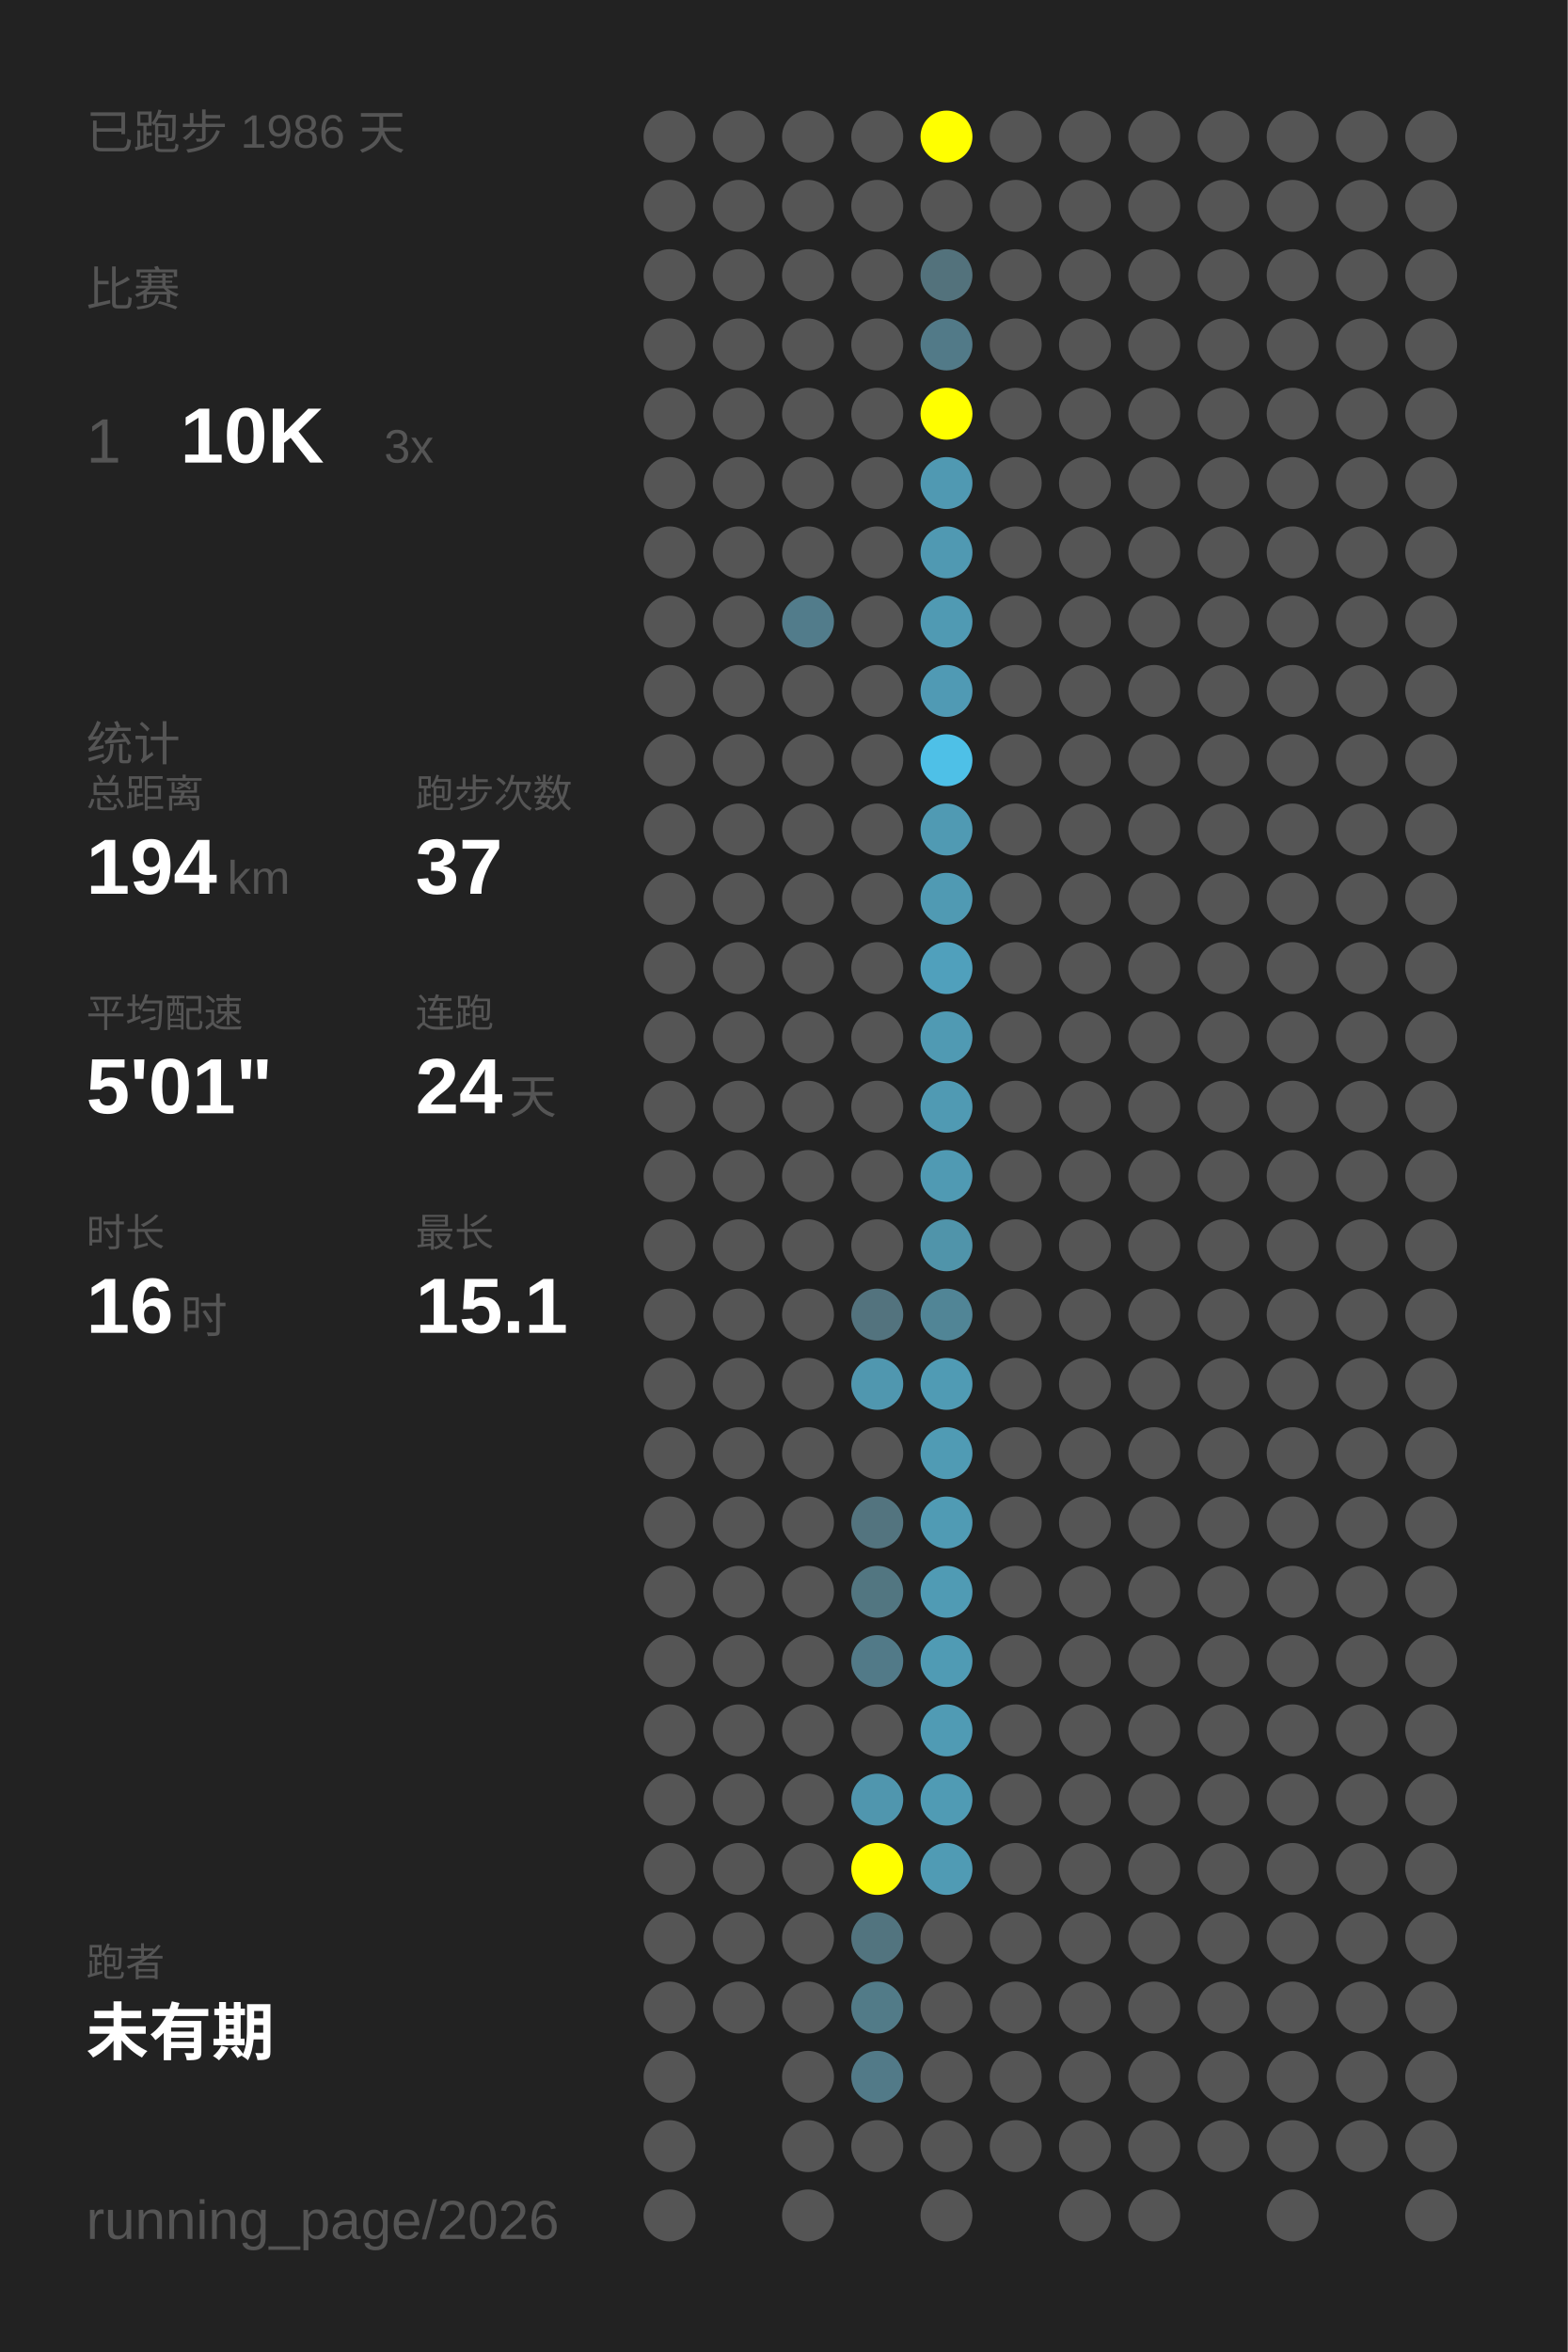
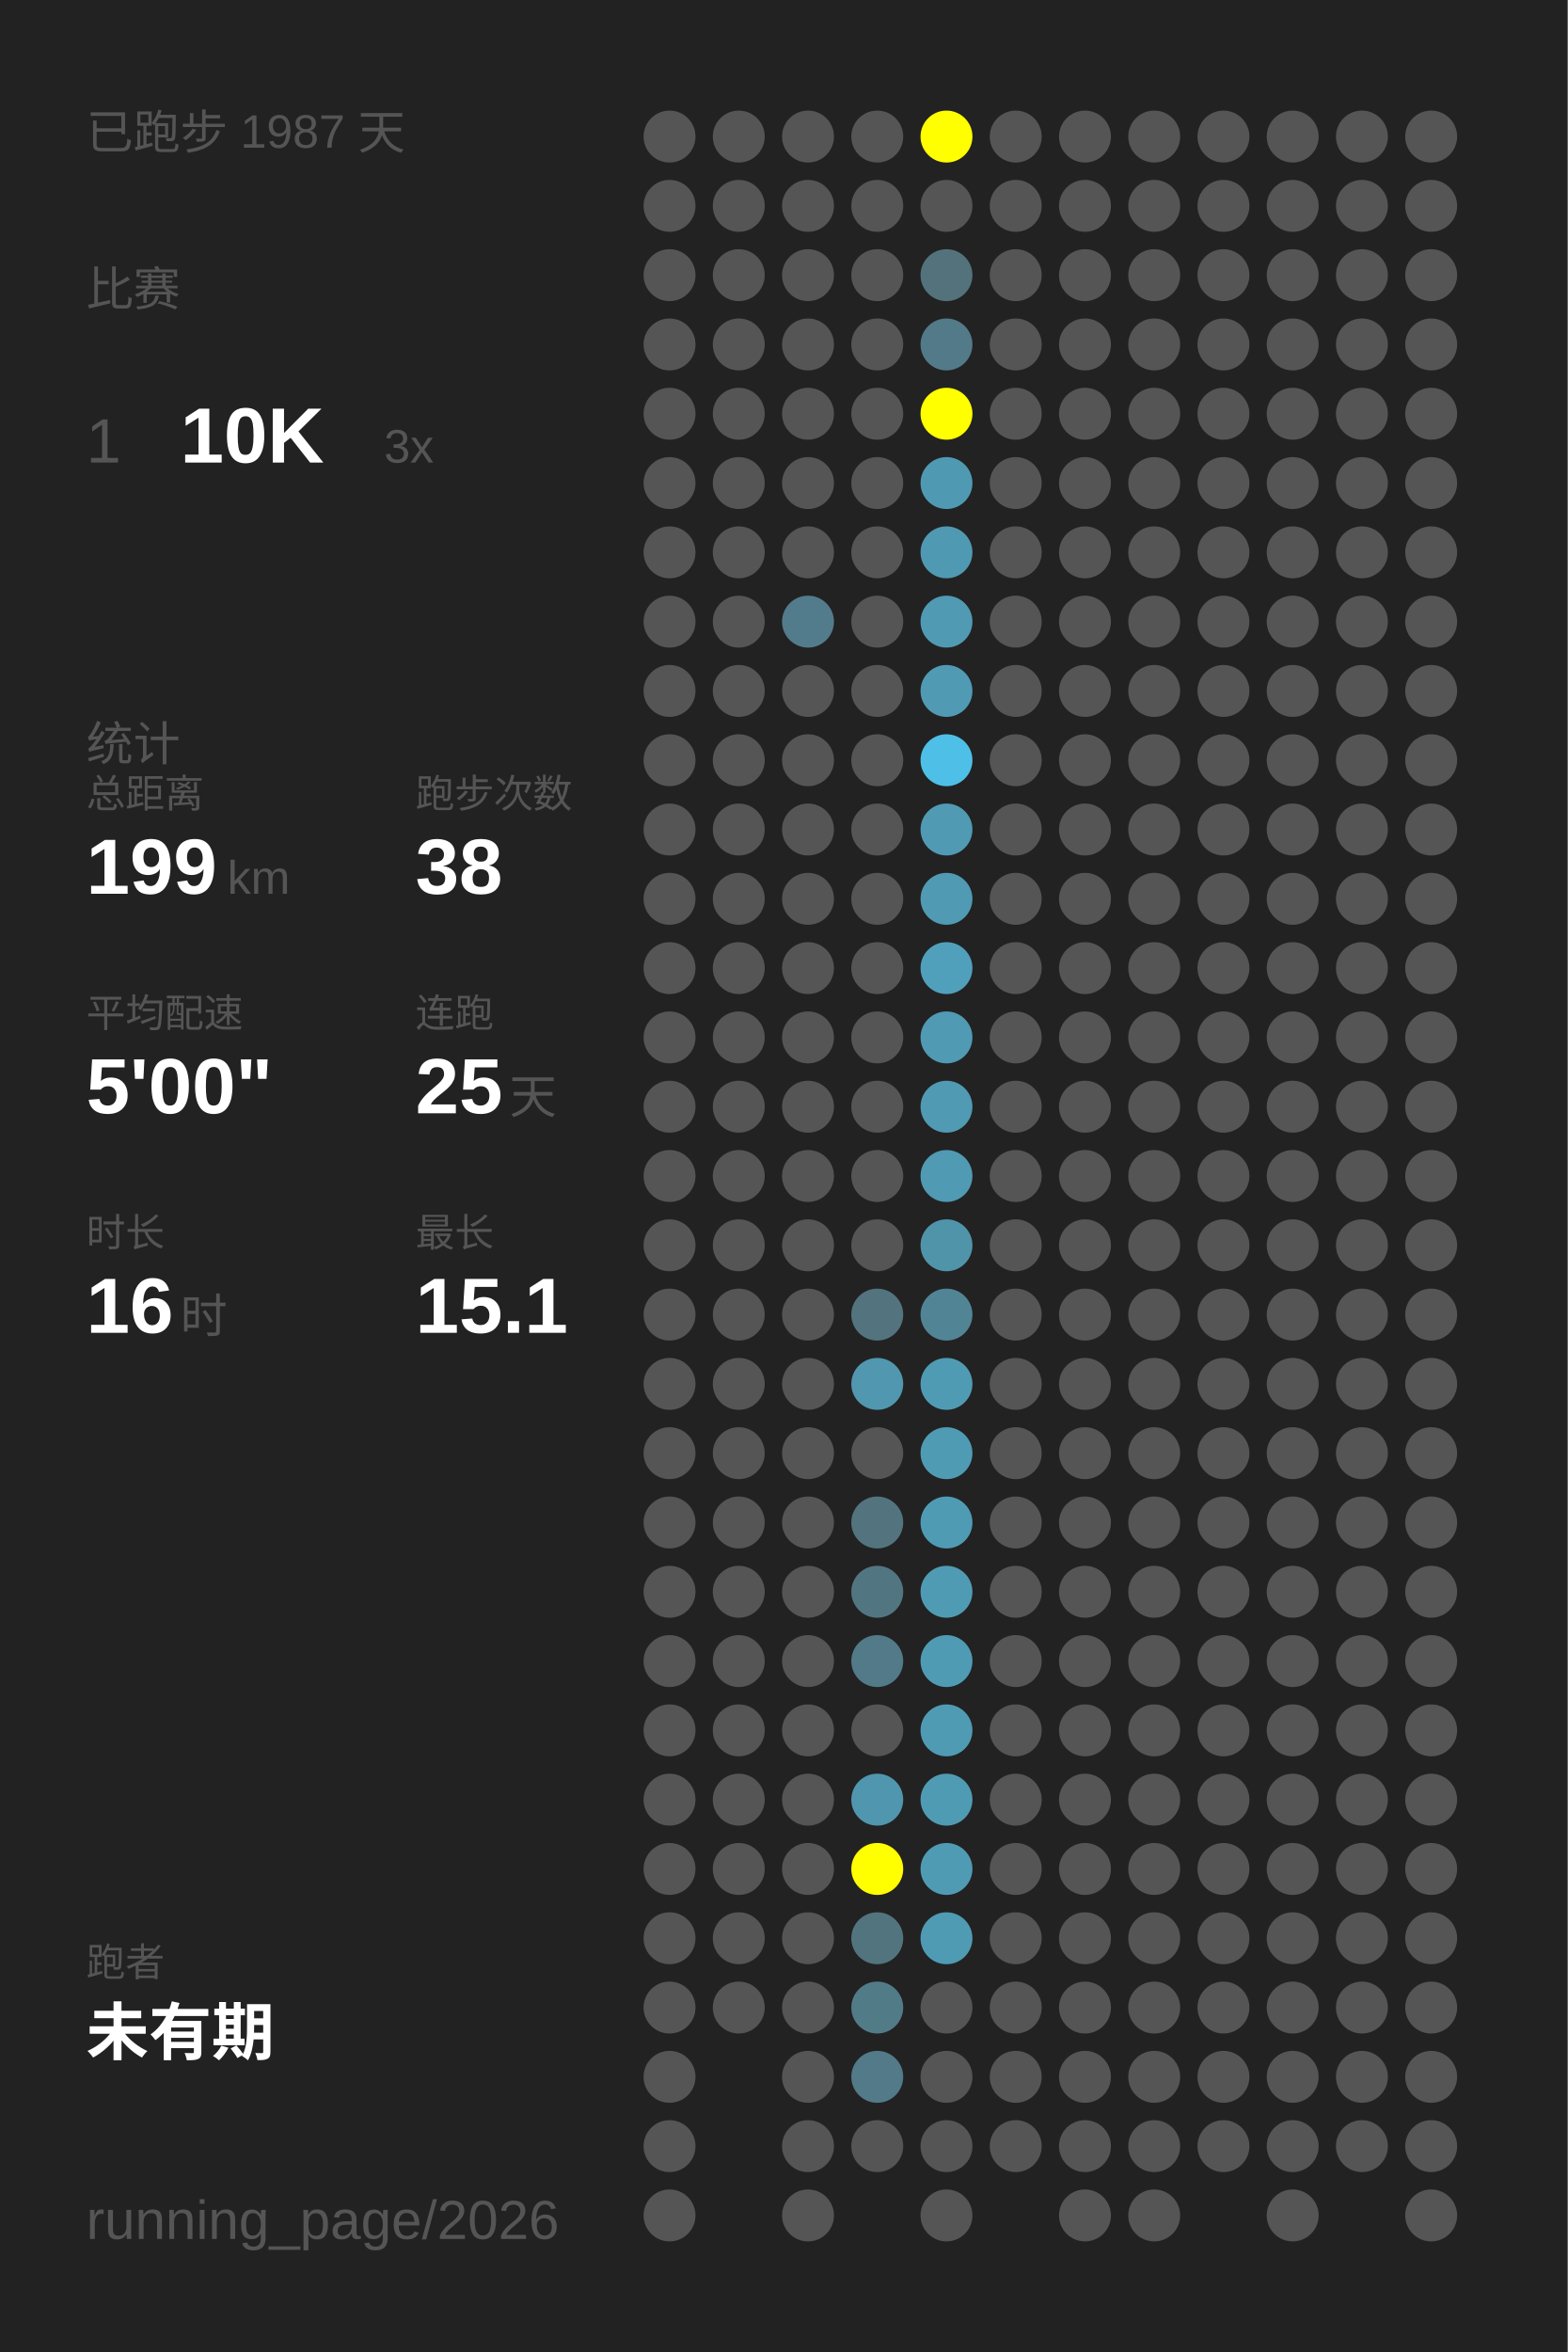
<svg xmlns="http://www.w3.org/2000/svg" baseProfile="full" height="300mm" version="1.1" viewBox="0,0,200,300" width="200mm">
  <defs />
  <rect fill="#222222" height="300" width="200" x="0" y="0" />
-   <text fill="#555555" style="font-size:6px; font-family:Arial;" x="11" y="19">已跑步 1986 天</text>
+   <text fill="#555555" style="font-size:6px; font-family:Arial;" x="11" y="19">已跑步 1987 天</text>
  <text fill="#555555" style="font-size:6px; font-family:Arial;" x="11" y="39">比赛</text>
  <text fill="#555555" style="font-size:8px; font-family:Arial;" x="11" y="59">1</text>
  <text fill="#FFFFFF" style="font-size:10px; font-family:Arial; font-weight:bold;" x="23" y="59">10K</text>
  <text fill="#555555" style="font-size:6px; font-family:Arial;" x="49" y="59">3x</text>
  <text fill="#555555" style="font-size:6px; font-family:Arial;" x="11" y="97">统计</text>
  <text fill="#555555" style="font-size:5px; font-family:Arial;" x="11" y="103">总距离</text>
-   <text fill="#FFFFFF" style="font-size:10px; font-family:Arial; font-weight:bold;" x="11" y="114">194</text>
+   <text fill="#FFFFFF" style="font-size:10px; font-family:Arial; font-weight:bold;" x="11" y="114">199</text>
  <text fill="#555555" style="font-size:6px; font-family:Arial;" x="29" y="114">km</text>
  <text fill="#555555" style="font-size:5px; font-family:Arial;" x="53" y="103">跑步次数</text>
-   <text fill="#FFFFFF" style="font-size:10px; font-family:Arial; font-weight:bold;" x="53" y="114">37</text>
+   <text fill="#FFFFFF" style="font-size:10px; font-family:Arial; font-weight:bold;" x="53" y="114">38</text>
  <text fill="#555555" style="font-size:5px; font-family:Arial;" x="11" y="131">平均配速</text>
-   <text fill="#FFFFFF" style="font-size:10px; font-family:Arial; font-weight:bold;" x="11" y="142">5'01"</text>
+   <text fill="#FFFFFF" style="font-size:10px; font-family:Arial; font-weight:bold;" x="11" y="142">5'00"</text>
  <text fill="#555555" style="font-size:5px; font-family:Arial;" x="53" y="131">连跑</text>
-   <text fill="#FFFFFF" style="font-size:10px; font-family:Arial; font-weight:bold;" x="53" y="142">24</text>
+   <text fill="#FFFFFF" style="font-size:10px; font-family:Arial; font-weight:bold;" x="53" y="142">25</text>
  <text fill="#555555" style="font-size:6px; font-family:Arial;" x="65" y="142">天</text>
  <text fill="#555555" style="font-size:5px; font-family:Arial;" x="11" y="159">时长</text>
  <text fill="#FFFFFF" style="font-size:10px; font-family:Arial; font-weight:bold;" x="11" y="170">16</text>
  <text fill="#555555" style="font-size:6px; font-family:Arial;" x="23" y="170">时</text>
  <text fill="#555555" style="font-size:5px; font-family:Arial;" x="53" y="159">最长</text>
  <text fill="#FFFFFF" style="font-size:10px; font-family:Arial; font-weight:bold;" x="53" y="170">15.1</text>
  <text fill="#555555" style="font-size:5px; font-family:Arial;" x="11" y="252.065">跑者</text>
  <text fill="#FFFFFF" style="font-size:8px; font-family:Arial; font-weight:bold;" x="11" y="262.065">未有期</text>
  <text fill="#555555" style="font-size:7px; font-family:Arial;" x="11" y="285.581">running_page/2026</text>
  <circle cx="85.417" cy="17.419" fill="#555555" r="3.312" />
  <circle cx="85.417" cy="26.258" fill="#555555" r="3.312" />
  <circle cx="85.417" cy="35.097" fill="#555555" r="3.312" />
  <circle cx="85.417" cy="43.935" fill="#555555" r="3.312" />
  <circle cx="85.417" cy="52.774" fill="#555555" r="3.312" />
  <circle cx="85.417" cy="61.613" fill="#555555" r="3.312" />
  <circle cx="85.417" cy="70.452" fill="#555555" r="3.312" />
  <circle cx="85.417" cy="79.29" fill="#555555" r="3.312" />
  <circle cx="85.417" cy="88.129" fill="#555555" r="3.312" />
  <circle cx="85.417" cy="96.968" fill="#555555" r="3.312" />
  <circle cx="85.417" cy="105.806" fill="#555555" r="3.312" />
  <circle cx="85.417" cy="114.645" fill="#555555" r="3.312" />
  <circle cx="85.417" cy="123.484" fill="#555555" r="3.312" />
  <circle cx="85.417" cy="132.323" fill="#555555" r="3.312" />
  <circle cx="85.417" cy="141.161" fill="#555555" r="3.312" />
  <circle cx="85.417" cy="150" fill="#555555" r="3.312" />
  <circle cx="85.417" cy="158.839" fill="#555555" r="3.312" />
  <circle cx="85.417" cy="167.677" fill="#555555" r="3.312" />
  <circle cx="85.417" cy="176.516" fill="#555555" r="3.312" />
  <circle cx="85.417" cy="185.355" fill="#555555" r="3.312" />
  <circle cx="85.417" cy="194.194" fill="#555555" r="3.312" />
  <circle cx="85.417" cy="203.032" fill="#555555" r="3.312" />
  <circle cx="85.417" cy="211.871" fill="#555555" r="3.312" />
  <circle cx="85.417" cy="220.71" fill="#555555" r="3.312" />
  <circle cx="85.417" cy="229.548" fill="#555555" r="3.312" />
  <circle cx="85.417" cy="238.387" fill="#555555" r="3.312" />
  <circle cx="85.417" cy="247.226" fill="#555555" r="3.312" />
  <circle cx="85.417" cy="256.065" fill="#555555" r="3.312" />
  <circle cx="85.417" cy="264.903" fill="#555555" r="3.312" />
  <circle cx="85.417" cy="273.742" fill="#555555" r="3.312" />
  <circle cx="85.417" cy="282.581" fill="#555555" r="3.312" />
  <circle cx="94.25" cy="17.419" fill="#555555" r="3.312" />
  <circle cx="94.25" cy="26.258" fill="#555555" r="3.312" />
  <circle cx="94.25" cy="35.097" fill="#555555" r="3.312" />
  <circle cx="94.25" cy="43.935" fill="#555555" r="3.312" />
  <circle cx="94.25" cy="52.774" fill="#555555" r="3.312" />
  <circle cx="94.25" cy="61.613" fill="#555555" r="3.312" />
  <circle cx="94.25" cy="70.452" fill="#555555" r="3.312" />
  <circle cx="94.25" cy="79.29" fill="#555555" r="3.312" />
  <circle cx="94.25" cy="88.129" fill="#555555" r="3.312" />
  <circle cx="94.25" cy="96.968" fill="#555555" r="3.312" />
  <circle cx="94.25" cy="105.806" fill="#555555" r="3.312" />
  <circle cx="94.25" cy="114.645" fill="#555555" r="3.312" />
  <circle cx="94.25" cy="123.484" fill="#555555" r="3.312" />
  <circle cx="94.25" cy="132.323" fill="#555555" r="3.312" />
  <circle cx="94.25" cy="141.161" fill="#555555" r="3.312" />
  <circle cx="94.25" cy="150" fill="#555555" r="3.312" />
  <circle cx="94.25" cy="158.839" fill="#555555" r="3.312" />
  <circle cx="94.25" cy="167.677" fill="#555555" r="3.312" />
  <circle cx="94.25" cy="176.516" fill="#555555" r="3.312" />
  <circle cx="94.25" cy="185.355" fill="#555555" r="3.312" />
  <circle cx="94.25" cy="194.194" fill="#555555" r="3.312" />
  <circle cx="94.25" cy="203.032" fill="#555555" r="3.312" />
  <circle cx="94.25" cy="211.871" fill="#555555" r="3.312" />
  <circle cx="94.25" cy="220.71" fill="#555555" r="3.312" />
  <circle cx="94.25" cy="229.548" fill="#555555" r="3.312" />
  <circle cx="94.25" cy="238.387" fill="#555555" r="3.312" />
  <circle cx="94.25" cy="247.226" fill="#555555" r="3.312" />
  <circle cx="94.25" cy="256.065" fill="#555555" r="3.312" />
  <circle cx="103.083" cy="17.419" fill="#555555" r="3.312" />
  <circle cx="103.083" cy="26.258" fill="#555555" r="3.312" />
  <circle cx="103.083" cy="35.097" fill="#555555" r="3.312" />
  <circle cx="103.083" cy="43.935" fill="#555555" r="3.312" />
  <circle cx="103.083" cy="52.774" fill="#555555" r="3.312" />
  <circle cx="103.083" cy="61.613" fill="#555555" r="3.312" />
  <circle cx="103.083" cy="70.452" fill="#555555" r="3.312" />
  <circle cx="103.083" cy="79.29" fill="#527c8b" r="3.312" />
  <circle cx="103.083" cy="88.129" fill="#555555" r="3.312" />
  <circle cx="103.083" cy="96.968" fill="#555555" r="3.312" />
  <circle cx="103.083" cy="105.806" fill="#555555" r="3.312" />
  <circle cx="103.083" cy="114.645" fill="#555555" r="3.312" />
  <circle cx="103.083" cy="123.484" fill="#555555" r="3.312" />
  <circle cx="103.083" cy="132.323" fill="#555555" r="3.312" />
  <circle cx="103.083" cy="141.161" fill="#555555" r="3.312" />
  <circle cx="103.083" cy="150" fill="#555555" r="3.312" />
  <circle cx="103.083" cy="158.839" fill="#555555" r="3.312" />
  <circle cx="103.083" cy="167.677" fill="#555555" r="3.312" />
  <circle cx="103.083" cy="176.516" fill="#555555" r="3.312" />
  <circle cx="103.083" cy="185.355" fill="#555555" r="3.312" />
  <circle cx="103.083" cy="194.194" fill="#555555" r="3.312" />
  <circle cx="103.083" cy="203.032" fill="#555555" r="3.312" />
  <circle cx="103.083" cy="211.871" fill="#555555" r="3.312" />
  <circle cx="103.083" cy="220.71" fill="#555555" r="3.312" />
  <circle cx="103.083" cy="229.548" fill="#555555" r="3.312" />
  <circle cx="103.083" cy="238.387" fill="#555555" r="3.312" />
  <circle cx="103.083" cy="247.226" fill="#555555" r="3.312" />
  <circle cx="103.083" cy="256.065" fill="#555555" r="3.312" />
  <circle cx="103.083" cy="264.903" fill="#555555" r="3.312" />
  <circle cx="103.083" cy="273.742" fill="#555555" r="3.312" />
  <circle cx="103.083" cy="282.581" fill="#555555" r="3.312" />
  <circle cx="111.917" cy="17.419" fill="#555555" r="3.312" />
  <circle cx="111.917" cy="26.258" fill="#555555" r="3.312" />
  <circle cx="111.917" cy="35.097" fill="#555555" r="3.312" />
  <circle cx="111.917" cy="43.935" fill="#555555" r="3.312" />
  <circle cx="111.917" cy="52.774" fill="#555555" r="3.312" />
  <circle cx="111.917" cy="61.613" fill="#555555" r="3.312" />
  <circle cx="111.917" cy="70.452" fill="#555555" r="3.312" />
  <circle cx="111.917" cy="79.29" fill="#555555" r="3.312" />
  <circle cx="111.917" cy="88.129" fill="#555555" r="3.312" />
  <circle cx="111.917" cy="96.968" fill="#555555" r="3.312" />
  <circle cx="111.917" cy="105.806" fill="#555555" r="3.312" />
  <circle cx="111.917" cy="114.645" fill="#555555" r="3.312" />
  <circle cx="111.917" cy="123.484" fill="#555555" r="3.312" />
  <circle cx="111.917" cy="132.323" fill="#555555" r="3.312" />
  <circle cx="111.917" cy="141.161" fill="#555555" r="3.312" />
  <circle cx="111.917" cy="150" fill="#555555" r="3.312" />
  <circle cx="111.917" cy="158.839" fill="#555555" r="3.312" />
  <circle cx="111.917" cy="167.677" fill="#53737e" r="3.312" />
  <circle cx="111.917" cy="176.516" fill="#5097af" r="3.312" />
  <circle cx="111.917" cy="185.355" fill="#555555" r="3.312" />
  <circle cx="111.917" cy="194.194" fill="#53747f" r="3.312" />
  <circle cx="111.917" cy="203.032" fill="#527681" r="3.312" />
  <circle cx="111.917" cy="211.871" fill="#527a88" r="3.312" />
  <circle cx="111.917" cy="220.71" fill="#555555" r="3.312" />
  <circle cx="111.917" cy="229.548" fill="#5096ae" r="3.312" />
  <circle cx="111.917" cy="238.387" fill="#FFFF00" r="3.312" />
  <circle cx="111.917" cy="247.226" fill="#52747f" r="3.312" />
  <circle cx="111.917" cy="256.065" fill="#527b88" r="3.312" />
  <circle cx="111.917" cy="264.903" fill="#527a88" r="3.312" />
  <circle cx="111.917" cy="273.742" fill="#555555" r="3.312" />
  <circle cx="120.75" cy="17.419" fill="#FFFF00" r="3.312" />
  <circle cx="120.75" cy="26.258" fill="#555555" r="3.312" />
  <circle cx="120.75" cy="35.097" fill="#53727c" r="3.312" />
  <circle cx="120.75" cy="43.935" fill="#527a88" r="3.312" />
  <circle cx="120.75" cy="52.774" fill="#FFFF00" r="3.312" />
  <circle cx="120.75" cy="61.613" fill="#5099b2" r="3.312" />
  <circle cx="120.75" cy="70.452" fill="#5099b2" r="3.312" />
  <circle cx="120.75" cy="79.29" fill="#509ab3" r="3.312" />
  <circle cx="120.75" cy="88.129" fill="#509ab4" r="3.312" />
  <circle cx="120.75" cy="96.968" fill="#4ec0e7" r="3.312" />
  <circle cx="120.75" cy="105.806" fill="#509ab3" r="3.312" />
  <circle cx="120.75" cy="114.645" fill="#509ab3" r="3.312" />
  <circle cx="120.75" cy="123.484" fill="#50a0bc" r="3.312" />
  <circle cx="120.75" cy="132.323" fill="#509ab3" r="3.312" />
  <circle cx="120.75" cy="141.161" fill="#509ab3" r="3.312" />
  <circle cx="120.75" cy="150" fill="#509ab3" r="3.312" />
  <circle cx="120.75" cy="158.839" fill="#5094aa" r="3.312" />
  <circle cx="120.75" cy="167.677" fill="#518596" r="3.312" />
  <circle cx="120.75" cy="176.516" fill="#509bb4" r="3.312" />
  <circle cx="120.75" cy="185.355" fill="#509bb4" r="3.312" />
  <circle cx="120.75" cy="194.194" fill="#509bb4" r="3.312" />
  <circle cx="120.75" cy="203.032" fill="#509bb4" r="3.312" />
  <circle cx="120.75" cy="211.871" fill="#509bb4" r="3.312" />
  <circle cx="120.75" cy="220.71" fill="#509bb4" r="3.312" />
  <circle cx="120.75" cy="229.548" fill="#509bb4" r="3.312" />
  <circle cx="120.75" cy="238.387" fill="#509bb4" r="3.312" />
-   <circle cx="120.75" cy="247.226" fill="#555555" r="3.312" />
+   <circle cx="120.75" cy="247.226" fill="#509bb4" r="3.312" />
  <circle cx="120.75" cy="256.065" fill="#555555" r="3.312" />
  <circle cx="120.75" cy="264.903" fill="#555555" r="3.312" />
  <circle cx="120.75" cy="273.742" fill="#555555" r="3.312" />
  <circle cx="120.75" cy="282.581" fill="#555555" r="3.312" />
  <circle cx="129.583" cy="17.419" fill="#555555" r="3.312" />
  <circle cx="129.583" cy="26.258" fill="#555555" r="3.312" />
  <circle cx="129.583" cy="35.097" fill="#555555" r="3.312" />
  <circle cx="129.583" cy="43.935" fill="#555555" r="3.312" />
  <circle cx="129.583" cy="52.774" fill="#555555" r="3.312" />
  <circle cx="129.583" cy="61.613" fill="#555555" r="3.312" />
  <circle cx="129.583" cy="70.452" fill="#555555" r="3.312" />
  <circle cx="129.583" cy="79.29" fill="#555555" r="3.312" />
  <circle cx="129.583" cy="88.129" fill="#555555" r="3.312" />
  <circle cx="129.583" cy="96.968" fill="#555555" r="3.312" />
  <circle cx="129.583" cy="105.806" fill="#555555" r="3.312" />
  <circle cx="129.583" cy="114.645" fill="#555555" r="3.312" />
  <circle cx="129.583" cy="123.484" fill="#555555" r="3.312" />
  <circle cx="129.583" cy="132.323" fill="#555555" r="3.312" />
  <circle cx="129.583" cy="141.161" fill="#555555" r="3.312" />
  <circle cx="129.583" cy="150" fill="#555555" r="3.312" />
  <circle cx="129.583" cy="158.839" fill="#555555" r="3.312" />
  <circle cx="129.583" cy="167.677" fill="#555555" r="3.312" />
  <circle cx="129.583" cy="176.516" fill="#555555" r="3.312" />
  <circle cx="129.583" cy="185.355" fill="#555555" r="3.312" />
  <circle cx="129.583" cy="194.194" fill="#555555" r="3.312" />
  <circle cx="129.583" cy="203.032" fill="#555555" r="3.312" />
  <circle cx="129.583" cy="211.871" fill="#555555" r="3.312" />
  <circle cx="129.583" cy="220.71" fill="#555555" r="3.312" />
  <circle cx="129.583" cy="229.548" fill="#555555" r="3.312" />
  <circle cx="129.583" cy="238.387" fill="#555555" r="3.312" />
  <circle cx="129.583" cy="247.226" fill="#555555" r="3.312" />
  <circle cx="129.583" cy="256.065" fill="#555555" r="3.312" />
  <circle cx="129.583" cy="264.903" fill="#555555" r="3.312" />
  <circle cx="129.583" cy="273.742" fill="#555555" r="3.312" />
  <circle cx="138.417" cy="17.419" fill="#555555" r="3.312" />
  <circle cx="138.417" cy="26.258" fill="#555555" r="3.312" />
  <circle cx="138.417" cy="35.097" fill="#555555" r="3.312" />
  <circle cx="138.417" cy="43.935" fill="#555555" r="3.312" />
  <circle cx="138.417" cy="52.774" fill="#555555" r="3.312" />
  <circle cx="138.417" cy="61.613" fill="#555555" r="3.312" />
  <circle cx="138.417" cy="70.452" fill="#555555" r="3.312" />
  <circle cx="138.417" cy="79.29" fill="#555555" r="3.312" />
  <circle cx="138.417" cy="88.129" fill="#555555" r="3.312" />
  <circle cx="138.417" cy="96.968" fill="#555555" r="3.312" />
  <circle cx="138.417" cy="105.806" fill="#555555" r="3.312" />
  <circle cx="138.417" cy="114.645" fill="#555555" r="3.312" />
  <circle cx="138.417" cy="123.484" fill="#555555" r="3.312" />
  <circle cx="138.417" cy="132.323" fill="#555555" r="3.312" />
  <circle cx="138.417" cy="141.161" fill="#555555" r="3.312" />
  <circle cx="138.417" cy="150" fill="#555555" r="3.312" />
  <circle cx="138.417" cy="158.839" fill="#555555" r="3.312" />
  <circle cx="138.417" cy="167.677" fill="#555555" r="3.312" />
  <circle cx="138.417" cy="176.516" fill="#555555" r="3.312" />
  <circle cx="138.417" cy="185.355" fill="#555555" r="3.312" />
  <circle cx="138.417" cy="194.194" fill="#555555" r="3.312" />
  <circle cx="138.417" cy="203.032" fill="#555555" r="3.312" />
  <circle cx="138.417" cy="211.871" fill="#555555" r="3.312" />
  <circle cx="138.417" cy="220.71" fill="#555555" r="3.312" />
  <circle cx="138.417" cy="229.548" fill="#555555" r="3.312" />
  <circle cx="138.417" cy="238.387" fill="#555555" r="3.312" />
  <circle cx="138.417" cy="247.226" fill="#555555" r="3.312" />
  <circle cx="138.417" cy="256.065" fill="#555555" r="3.312" />
  <circle cx="138.417" cy="264.903" fill="#555555" r="3.312" />
  <circle cx="138.417" cy="273.742" fill="#555555" r="3.312" />
  <circle cx="138.417" cy="282.581" fill="#555555" r="3.312" />
  <circle cx="147.25" cy="17.419" fill="#555555" r="3.312" />
  <circle cx="147.25" cy="26.258" fill="#555555" r="3.312" />
  <circle cx="147.25" cy="35.097" fill="#555555" r="3.312" />
  <circle cx="147.25" cy="43.935" fill="#555555" r="3.312" />
  <circle cx="147.25" cy="52.774" fill="#555555" r="3.312" />
  <circle cx="147.25" cy="61.613" fill="#555555" r="3.312" />
  <circle cx="147.25" cy="70.452" fill="#555555" r="3.312" />
  <circle cx="147.25" cy="79.29" fill="#555555" r="3.312" />
  <circle cx="147.25" cy="88.129" fill="#555555" r="3.312" />
  <circle cx="147.25" cy="96.968" fill="#555555" r="3.312" />
  <circle cx="147.25" cy="105.806" fill="#555555" r="3.312" />
  <circle cx="147.25" cy="114.645" fill="#555555" r="3.312" />
  <circle cx="147.25" cy="123.484" fill="#555555" r="3.312" />
  <circle cx="147.25" cy="132.323" fill="#555555" r="3.312" />
  <circle cx="147.25" cy="141.161" fill="#555555" r="3.312" />
  <circle cx="147.25" cy="150" fill="#555555" r="3.312" />
  <circle cx="147.25" cy="158.839" fill="#555555" r="3.312" />
  <circle cx="147.25" cy="167.677" fill="#555555" r="3.312" />
  <circle cx="147.25" cy="176.516" fill="#555555" r="3.312" />
  <circle cx="147.25" cy="185.355" fill="#555555" r="3.312" />
  <circle cx="147.25" cy="194.194" fill="#555555" r="3.312" />
  <circle cx="147.25" cy="203.032" fill="#555555" r="3.312" />
  <circle cx="147.25" cy="211.871" fill="#555555" r="3.312" />
  <circle cx="147.25" cy="220.71" fill="#555555" r="3.312" />
  <circle cx="147.25" cy="229.548" fill="#555555" r="3.312" />
  <circle cx="147.25" cy="238.387" fill="#555555" r="3.312" />
  <circle cx="147.25" cy="247.226" fill="#555555" r="3.312" />
  <circle cx="147.25" cy="256.065" fill="#555555" r="3.312" />
  <circle cx="147.25" cy="264.903" fill="#555555" r="3.312" />
  <circle cx="147.25" cy="273.742" fill="#555555" r="3.312" />
  <circle cx="147.25" cy="282.581" fill="#555555" r="3.312" />
  <circle cx="156.083" cy="17.419" fill="#555555" r="3.312" />
  <circle cx="156.083" cy="26.258" fill="#555555" r="3.312" />
  <circle cx="156.083" cy="35.097" fill="#555555" r="3.312" />
  <circle cx="156.083" cy="43.935" fill="#555555" r="3.312" />
  <circle cx="156.083" cy="52.774" fill="#555555" r="3.312" />
  <circle cx="156.083" cy="61.613" fill="#555555" r="3.312" />
  <circle cx="156.083" cy="70.452" fill="#555555" r="3.312" />
  <circle cx="156.083" cy="79.29" fill="#555555" r="3.312" />
  <circle cx="156.083" cy="88.129" fill="#555555" r="3.312" />
  <circle cx="156.083" cy="96.968" fill="#555555" r="3.312" />
  <circle cx="156.083" cy="105.806" fill="#555555" r="3.312" />
  <circle cx="156.083" cy="114.645" fill="#555555" r="3.312" />
  <circle cx="156.083" cy="123.484" fill="#555555" r="3.312" />
  <circle cx="156.083" cy="132.323" fill="#555555" r="3.312" />
  <circle cx="156.083" cy="141.161" fill="#555555" r="3.312" />
  <circle cx="156.083" cy="150" fill="#555555" r="3.312" />
  <circle cx="156.083" cy="158.839" fill="#555555" r="3.312" />
  <circle cx="156.083" cy="167.677" fill="#555555" r="3.312" />
  <circle cx="156.083" cy="176.516" fill="#555555" r="3.312" />
  <circle cx="156.083" cy="185.355" fill="#555555" r="3.312" />
  <circle cx="156.083" cy="194.194" fill="#555555" r="3.312" />
  <circle cx="156.083" cy="203.032" fill="#555555" r="3.312" />
  <circle cx="156.083" cy="211.871" fill="#555555" r="3.312" />
  <circle cx="156.083" cy="220.71" fill="#555555" r="3.312" />
  <circle cx="156.083" cy="229.548" fill="#555555" r="3.312" />
  <circle cx="156.083" cy="238.387" fill="#555555" r="3.312" />
  <circle cx="156.083" cy="247.226" fill="#555555" r="3.312" />
  <circle cx="156.083" cy="256.065" fill="#555555" r="3.312" />
  <circle cx="156.083" cy="264.903" fill="#555555" r="3.312" />
  <circle cx="156.083" cy="273.742" fill="#555555" r="3.312" />
  <circle cx="164.917" cy="17.419" fill="#555555" r="3.312" />
  <circle cx="164.917" cy="26.258" fill="#555555" r="3.312" />
  <circle cx="164.917" cy="35.097" fill="#555555" r="3.312" />
  <circle cx="164.917" cy="43.935" fill="#555555" r="3.312" />
  <circle cx="164.917" cy="52.774" fill="#555555" r="3.312" />
  <circle cx="164.917" cy="61.613" fill="#555555" r="3.312" />
  <circle cx="164.917" cy="70.452" fill="#555555" r="3.312" />
  <circle cx="164.917" cy="79.29" fill="#555555" r="3.312" />
  <circle cx="164.917" cy="88.129" fill="#555555" r="3.312" />
  <circle cx="164.917" cy="96.968" fill="#555555" r="3.312" />
  <circle cx="164.917" cy="105.806" fill="#555555" r="3.312" />
  <circle cx="164.917" cy="114.645" fill="#555555" r="3.312" />
  <circle cx="164.917" cy="123.484" fill="#555555" r="3.312" />
  <circle cx="164.917" cy="132.323" fill="#555555" r="3.312" />
  <circle cx="164.917" cy="141.161" fill="#555555" r="3.312" />
  <circle cx="164.917" cy="150" fill="#555555" r="3.312" />
  <circle cx="164.917" cy="158.839" fill="#555555" r="3.312" />
  <circle cx="164.917" cy="167.677" fill="#555555" r="3.312" />
  <circle cx="164.917" cy="176.516" fill="#555555" r="3.312" />
  <circle cx="164.917" cy="185.355" fill="#555555" r="3.312" />
  <circle cx="164.917" cy="194.194" fill="#555555" r="3.312" />
  <circle cx="164.917" cy="203.032" fill="#555555" r="3.312" />
  <circle cx="164.917" cy="211.871" fill="#555555" r="3.312" />
  <circle cx="164.917" cy="220.71" fill="#555555" r="3.312" />
  <circle cx="164.917" cy="229.548" fill="#555555" r="3.312" />
  <circle cx="164.917" cy="238.387" fill="#555555" r="3.312" />
  <circle cx="164.917" cy="247.226" fill="#555555" r="3.312" />
  <circle cx="164.917" cy="256.065" fill="#555555" r="3.312" />
  <circle cx="164.917" cy="264.903" fill="#555555" r="3.312" />
  <circle cx="164.917" cy="273.742" fill="#555555" r="3.312" />
  <circle cx="164.917" cy="282.581" fill="#555555" r="3.312" />
  <circle cx="173.75" cy="17.419" fill="#555555" r="3.312" />
  <circle cx="173.75" cy="26.258" fill="#555555" r="3.312" />
  <circle cx="173.75" cy="35.097" fill="#555555" r="3.312" />
  <circle cx="173.75" cy="43.935" fill="#555555" r="3.312" />
  <circle cx="173.75" cy="52.774" fill="#555555" r="3.312" />
  <circle cx="173.75" cy="61.613" fill="#555555" r="3.312" />
  <circle cx="173.75" cy="70.452" fill="#555555" r="3.312" />
  <circle cx="173.75" cy="79.29" fill="#555555" r="3.312" />
  <circle cx="173.75" cy="88.129" fill="#555555" r="3.312" />
  <circle cx="173.75" cy="96.968" fill="#555555" r="3.312" />
  <circle cx="173.75" cy="105.806" fill="#555555" r="3.312" />
  <circle cx="173.75" cy="114.645" fill="#555555" r="3.312" />
  <circle cx="173.75" cy="123.484" fill="#555555" r="3.312" />
  <circle cx="173.75" cy="132.323" fill="#555555" r="3.312" />
  <circle cx="173.75" cy="141.161" fill="#555555" r="3.312" />
  <circle cx="173.75" cy="150" fill="#555555" r="3.312" />
  <circle cx="173.75" cy="158.839" fill="#555555" r="3.312" />
  <circle cx="173.75" cy="167.677" fill="#555555" r="3.312" />
  <circle cx="173.75" cy="176.516" fill="#555555" r="3.312" />
  <circle cx="173.75" cy="185.355" fill="#555555" r="3.312" />
  <circle cx="173.75" cy="194.194" fill="#555555" r="3.312" />
  <circle cx="173.75" cy="203.032" fill="#555555" r="3.312" />
  <circle cx="173.75" cy="211.871" fill="#555555" r="3.312" />
  <circle cx="173.75" cy="220.71" fill="#555555" r="3.312" />
  <circle cx="173.75" cy="229.548" fill="#555555" r="3.312" />
  <circle cx="173.75" cy="238.387" fill="#555555" r="3.312" />
  <circle cx="173.75" cy="247.226" fill="#555555" r="3.312" />
  <circle cx="173.75" cy="256.065" fill="#555555" r="3.312" />
  <circle cx="173.75" cy="264.903" fill="#555555" r="3.312" />
  <circle cx="173.75" cy="273.742" fill="#555555" r="3.312" />
  <circle cx="182.583" cy="17.419" fill="#555555" r="3.312" />
  <circle cx="182.583" cy="26.258" fill="#555555" r="3.312" />
  <circle cx="182.583" cy="35.097" fill="#555555" r="3.312" />
  <circle cx="182.583" cy="43.935" fill="#555555" r="3.312" />
  <circle cx="182.583" cy="52.774" fill="#555555" r="3.312" />
  <circle cx="182.583" cy="61.613" fill="#555555" r="3.312" />
  <circle cx="182.583" cy="70.452" fill="#555555" r="3.312" />
  <circle cx="182.583" cy="79.29" fill="#555555" r="3.312" />
  <circle cx="182.583" cy="88.129" fill="#555555" r="3.312" />
  <circle cx="182.583" cy="96.968" fill="#555555" r="3.312" />
  <circle cx="182.583" cy="105.806" fill="#555555" r="3.312" />
  <circle cx="182.583" cy="114.645" fill="#555555" r="3.312" />
  <circle cx="182.583" cy="123.484" fill="#555555" r="3.312" />
  <circle cx="182.583" cy="132.323" fill="#555555" r="3.312" />
  <circle cx="182.583" cy="141.161" fill="#555555" r="3.312" />
  <circle cx="182.583" cy="150" fill="#555555" r="3.312" />
  <circle cx="182.583" cy="158.839" fill="#555555" r="3.312" />
  <circle cx="182.583" cy="167.677" fill="#555555" r="3.312" />
  <circle cx="182.583" cy="176.516" fill="#555555" r="3.312" />
  <circle cx="182.583" cy="185.355" fill="#555555" r="3.312" />
  <circle cx="182.583" cy="194.194" fill="#555555" r="3.312" />
  <circle cx="182.583" cy="203.032" fill="#555555" r="3.312" />
  <circle cx="182.583" cy="211.871" fill="#555555" r="3.312" />
  <circle cx="182.583" cy="220.71" fill="#555555" r="3.312" />
  <circle cx="182.583" cy="229.548" fill="#555555" r="3.312" />
  <circle cx="182.583" cy="238.387" fill="#555555" r="3.312" />
  <circle cx="182.583" cy="247.226" fill="#555555" r="3.312" />
  <circle cx="182.583" cy="256.065" fill="#555555" r="3.312" />
  <circle cx="182.583" cy="264.903" fill="#555555" r="3.312" />
  <circle cx="182.583" cy="273.742" fill="#555555" r="3.312" />
  <circle cx="182.583" cy="282.581" fill="#555555" r="3.312" />
</svg>
